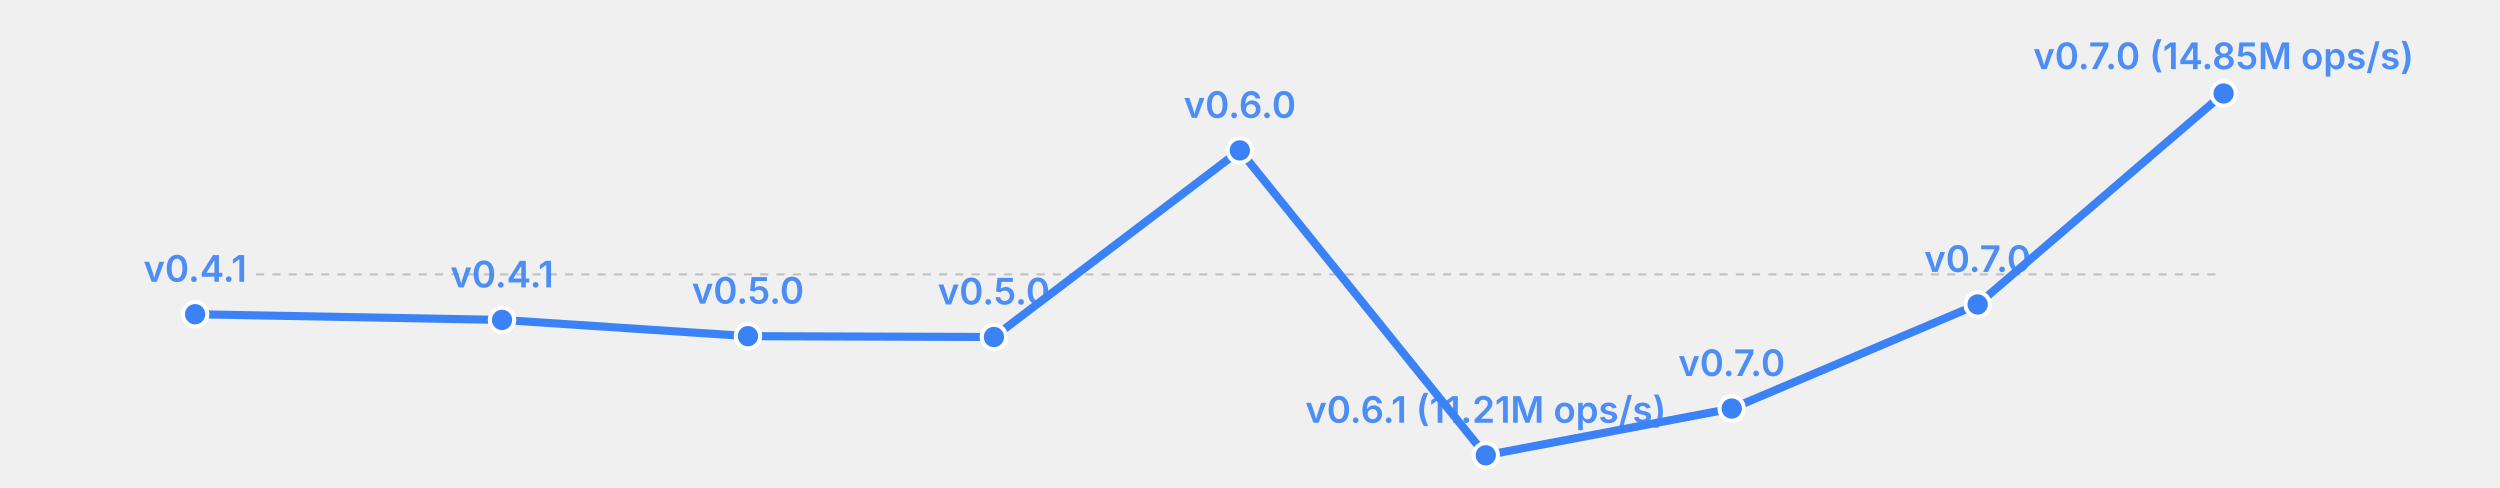
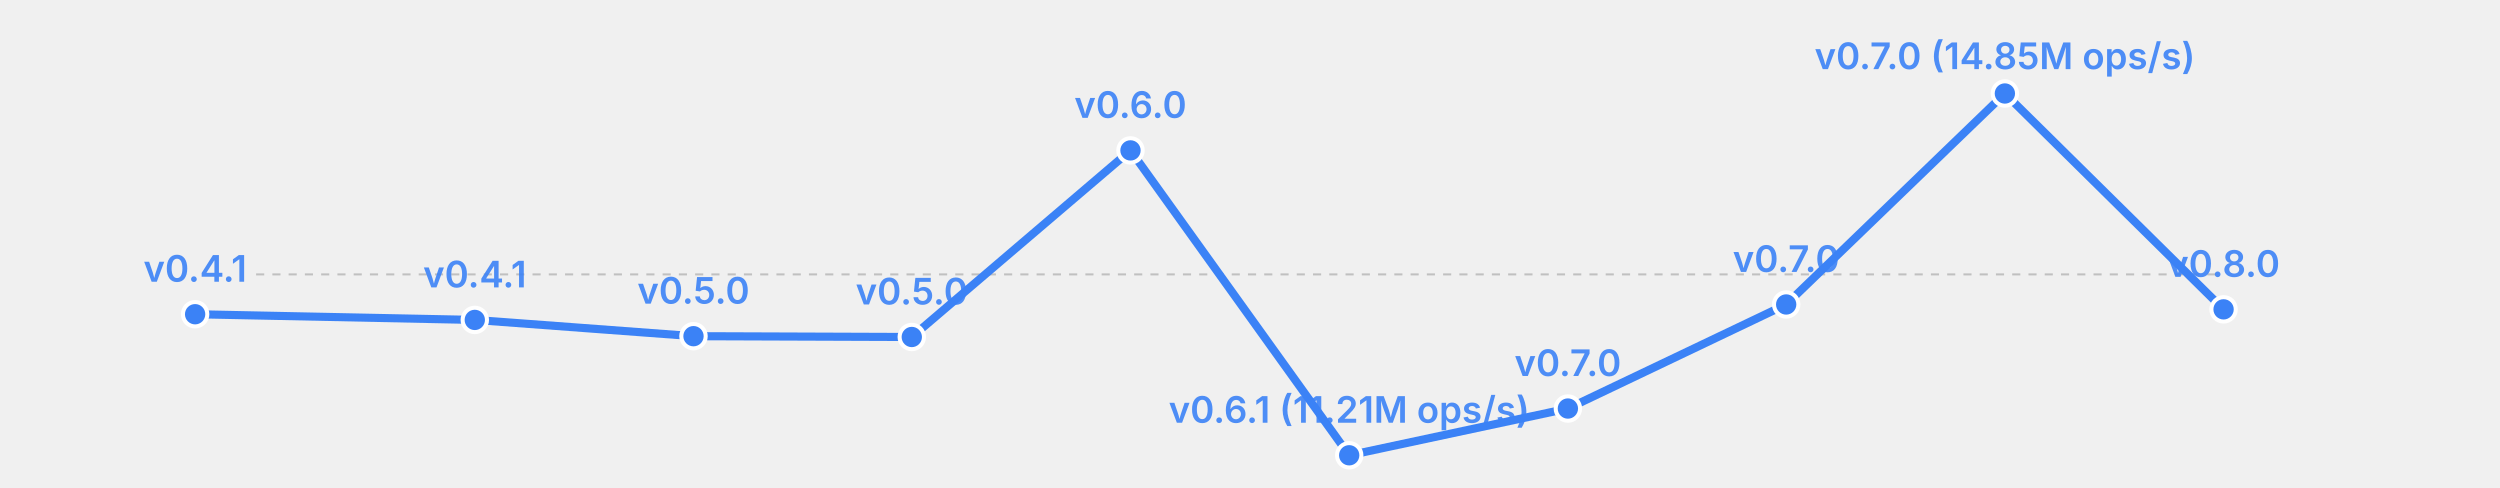
<svg xmlns="http://www.w3.org/2000/svg" width="615" height="120" viewBox="0 0 615 120">
  <rect width="615" height="120" fill="transparent" />
  <line x1="63" y1="67.5" x2="547" y2="67.5" stroke="currentColor" stroke-width="0.5" opacity="0.2" stroke-dasharray="2,2" />
-   <polyline fill="none" stroke="#3b82f6" stroke-width="2" points="48.0,77.3 123.5,78.7 184.0,82.7 244.5,82.9 305.0,37.0 365.5,112.0 426.0,100.5 486.5,74.9 547.0,23.0" stroke-linecap="round" stroke-linejoin="round" />
+   <polyline fill="none" stroke="#3b82f6" stroke-width="2" points="48.0,77.3 116.8,78.7 170.6,82.7 224.3,82.9 278.1,37.0 331.9,112.0 385.7,100.5 439.4,74.9 493.2,23.0 547.0,76.1" stroke-linecap="round" stroke-linejoin="round" />
  <circle cx="48.0" cy="77.3" r="3" fill="#3b82f6" stroke="white" stroke-width="1" />
  <text x="48.0" y="69.3" font-size="9" fill="#3b82f6" text-anchor="middle" font-family="system-ui, -apple-system, sans-serif" font-weight="600" opacity="0.9">v0.4.1</text>
-   <circle cx="123.5" cy="78.7" r="3" fill="#3b82f6" stroke="white" stroke-width="1" />
-   <text x="123.5" y="70.7" font-size="9" fill="#3b82f6" text-anchor="middle" font-family="system-ui, -apple-system, sans-serif" font-weight="600" opacity="0.9">v0.4.1</text>
-   <circle cx="184.0" cy="82.7" r="3" fill="#3b82f6" stroke="white" stroke-width="1" />
-   <text x="184.0" y="74.7" font-size="9" fill="#3b82f6" text-anchor="middle" font-family="system-ui, -apple-system, sans-serif" font-weight="600" opacity="0.9">v0.5.0</text>
-   <circle cx="244.5" cy="82.9" r="3" fill="#3b82f6" stroke="white" stroke-width="1" />
-   <text x="244.5" y="74.9" font-size="9" fill="#3b82f6" text-anchor="middle" font-family="system-ui, -apple-system, sans-serif" font-weight="600" opacity="0.9">v0.5.0</text>
-   <circle cx="305.0" cy="37.0" r="3" fill="#3b82f6" stroke="white" stroke-width="1" />
-   <text x="305.0" y="29.0" font-size="9" fill="#3b82f6" text-anchor="middle" font-family="system-ui, -apple-system, sans-serif" font-weight="600" opacity="0.9">v0.6.0</text>
-   <circle cx="365.5" cy="112.0" r="3" fill="#3b82f6" stroke="white" stroke-width="1" />
-   <text x="365.5" y="104.0" font-size="9" fill="#3b82f6" text-anchor="middle" font-family="system-ui, -apple-system, sans-serif" font-weight="600" opacity="0.9">v0.6.1 (11.21M ops/s)</text>
-   <circle cx="426.0" cy="100.5" r="3" fill="#3b82f6" stroke="white" stroke-width="1" />
-   <text x="426.0" y="92.5" font-size="9" fill="#3b82f6" text-anchor="middle" font-family="system-ui, -apple-system, sans-serif" font-weight="600" opacity="0.9">v0.7.0</text>
-   <circle cx="486.5" cy="74.9" r="3" fill="#3b82f6" stroke="white" stroke-width="1" />
-   <text x="486.5" y="66.9" font-size="9" fill="#3b82f6" text-anchor="middle" font-family="system-ui, -apple-system, sans-serif" font-weight="600" opacity="0.9">v0.7.0</text>
-   <circle cx="547.0" cy="23.0" r="3" fill="#3b82f6" stroke="white" stroke-width="1" />
-   <text x="547.0" y="17.0" font-size="9" fill="#3b82f6" text-anchor="middle" font-family="system-ui, -apple-system, sans-serif" font-weight="600" opacity="0.9">v0.7.0 (14.85M ops/s)</text>
+   <circle cx="116.8" cy="78.7" r="3" fill="#3b82f6" stroke="white" stroke-width="1" />
+   <text x="116.8" y="70.7" font-size="9" fill="#3b82f6" text-anchor="middle" font-family="system-ui, -apple-system, sans-serif" font-weight="600" opacity="0.9">v0.4.1</text>
+   <circle cx="170.6" cy="82.7" r="3" fill="#3b82f6" stroke="white" stroke-width="1" />
+   <text x="170.6" y="74.7" font-size="9" fill="#3b82f6" text-anchor="middle" font-family="system-ui, -apple-system, sans-serif" font-weight="600" opacity="0.9">v0.5.0</text>
+   <circle cx="224.3" cy="82.9" r="3" fill="#3b82f6" stroke="white" stroke-width="1" />
+   <text x="224.3" y="74.9" font-size="9" fill="#3b82f6" text-anchor="middle" font-family="system-ui, -apple-system, sans-serif" font-weight="600" opacity="0.9">v0.5.0</text>
+   <circle cx="278.1" cy="37.0" r="3" fill="#3b82f6" stroke="white" stroke-width="1" />
+   <text x="278.1" y="29.0" font-size="9" fill="#3b82f6" text-anchor="middle" font-family="system-ui, -apple-system, sans-serif" font-weight="600" opacity="0.9">v0.6.0</text>
+   <circle cx="331.9" cy="112.0" r="3" fill="#3b82f6" stroke="white" stroke-width="1" />
+   <text x="331.9" y="104.0" font-size="9" fill="#3b82f6" text-anchor="middle" font-family="system-ui, -apple-system, sans-serif" font-weight="600" opacity="0.9">v0.6.1 (11.21M ops/s)</text>
+   <circle cx="385.7" cy="100.5" r="3" fill="#3b82f6" stroke="white" stroke-width="1" />
+   <text x="385.7" y="92.5" font-size="9" fill="#3b82f6" text-anchor="middle" font-family="system-ui, -apple-system, sans-serif" font-weight="600" opacity="0.9">v0.7.0</text>
+   <circle cx="439.4" cy="74.9" r="3" fill="#3b82f6" stroke="white" stroke-width="1" />
+   <text x="439.4" y="66.9" font-size="9" fill="#3b82f6" text-anchor="middle" font-family="system-ui, -apple-system, sans-serif" font-weight="600" opacity="0.9">v0.7.0</text>
+   <circle cx="493.2" cy="23.0" r="3" fill="#3b82f6" stroke="white" stroke-width="1" />
+   <text x="493.2" y="17.0" font-size="9" fill="#3b82f6" text-anchor="middle" font-family="system-ui, -apple-system, sans-serif" font-weight="600" opacity="0.9">v0.7.0 (14.85M ops/s)</text>
+   <circle cx="547.0" cy="76.1" r="3" fill="#3b82f6" stroke="white" stroke-width="1" />
+   <text x="547.0" y="68.1" font-size="9" fill="#3b82f6" text-anchor="middle" font-family="system-ui, -apple-system, sans-serif" font-weight="600" opacity="0.9">v0.8.0</text>
</svg>
